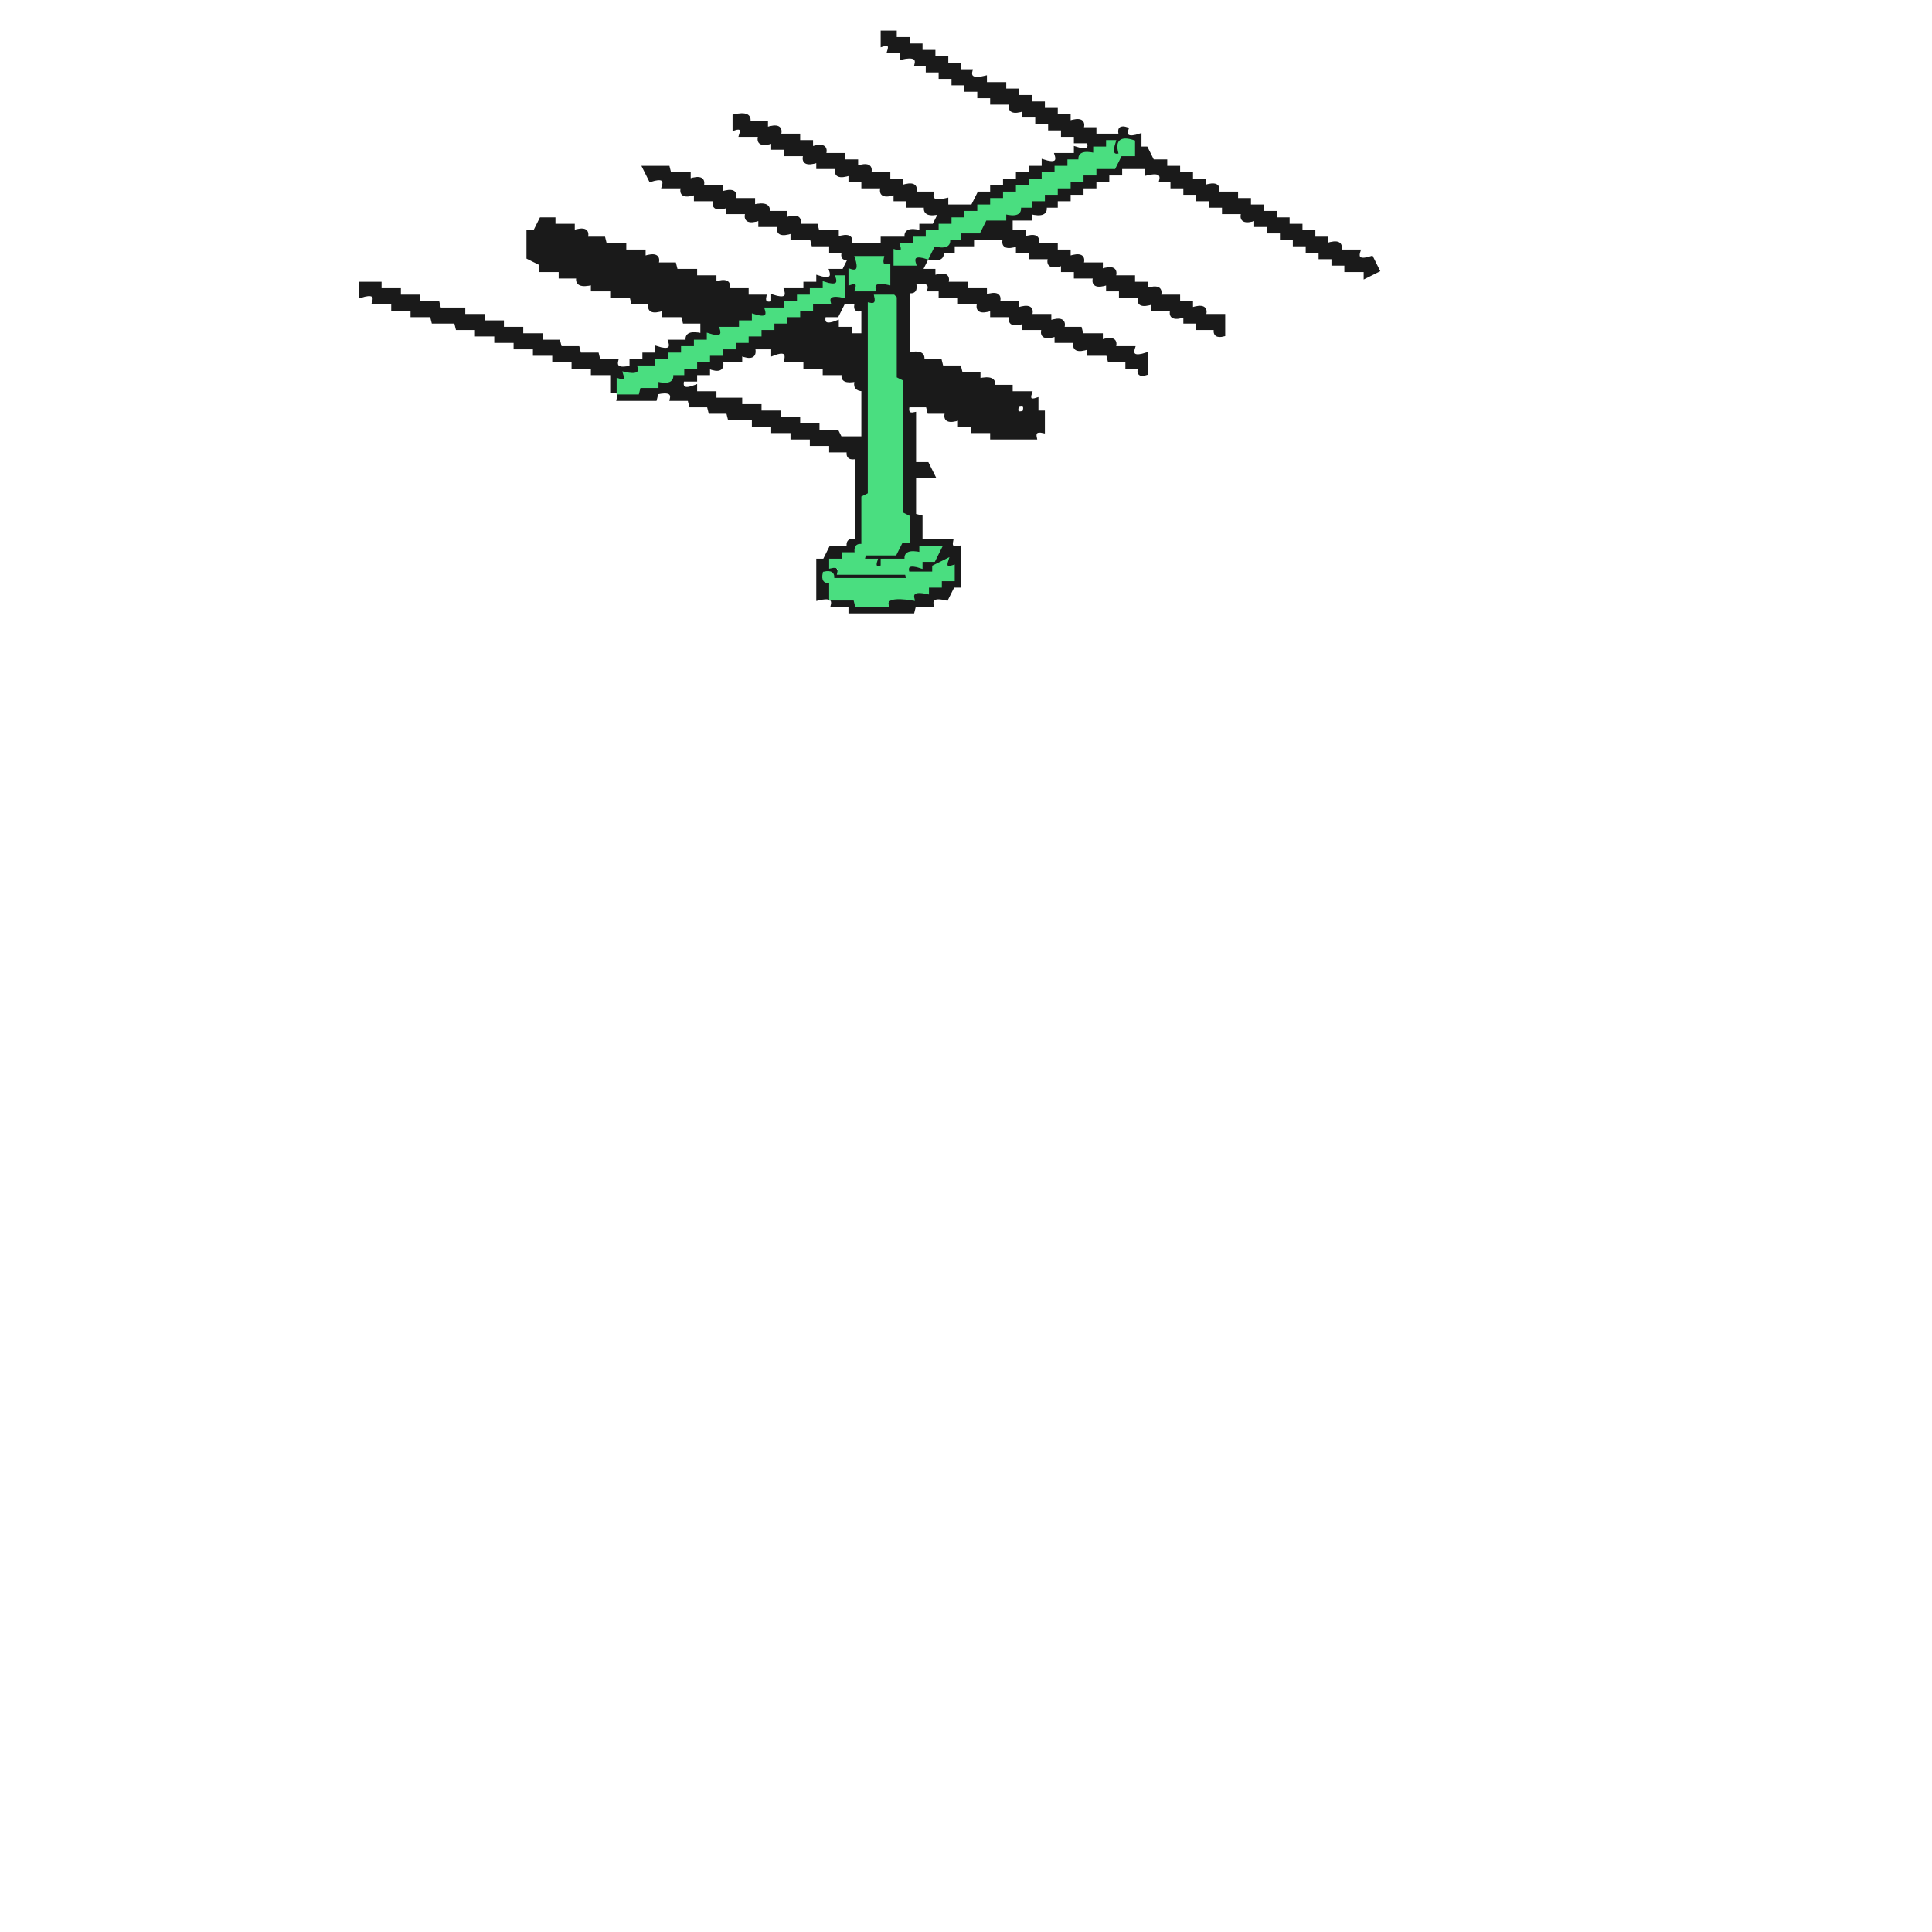
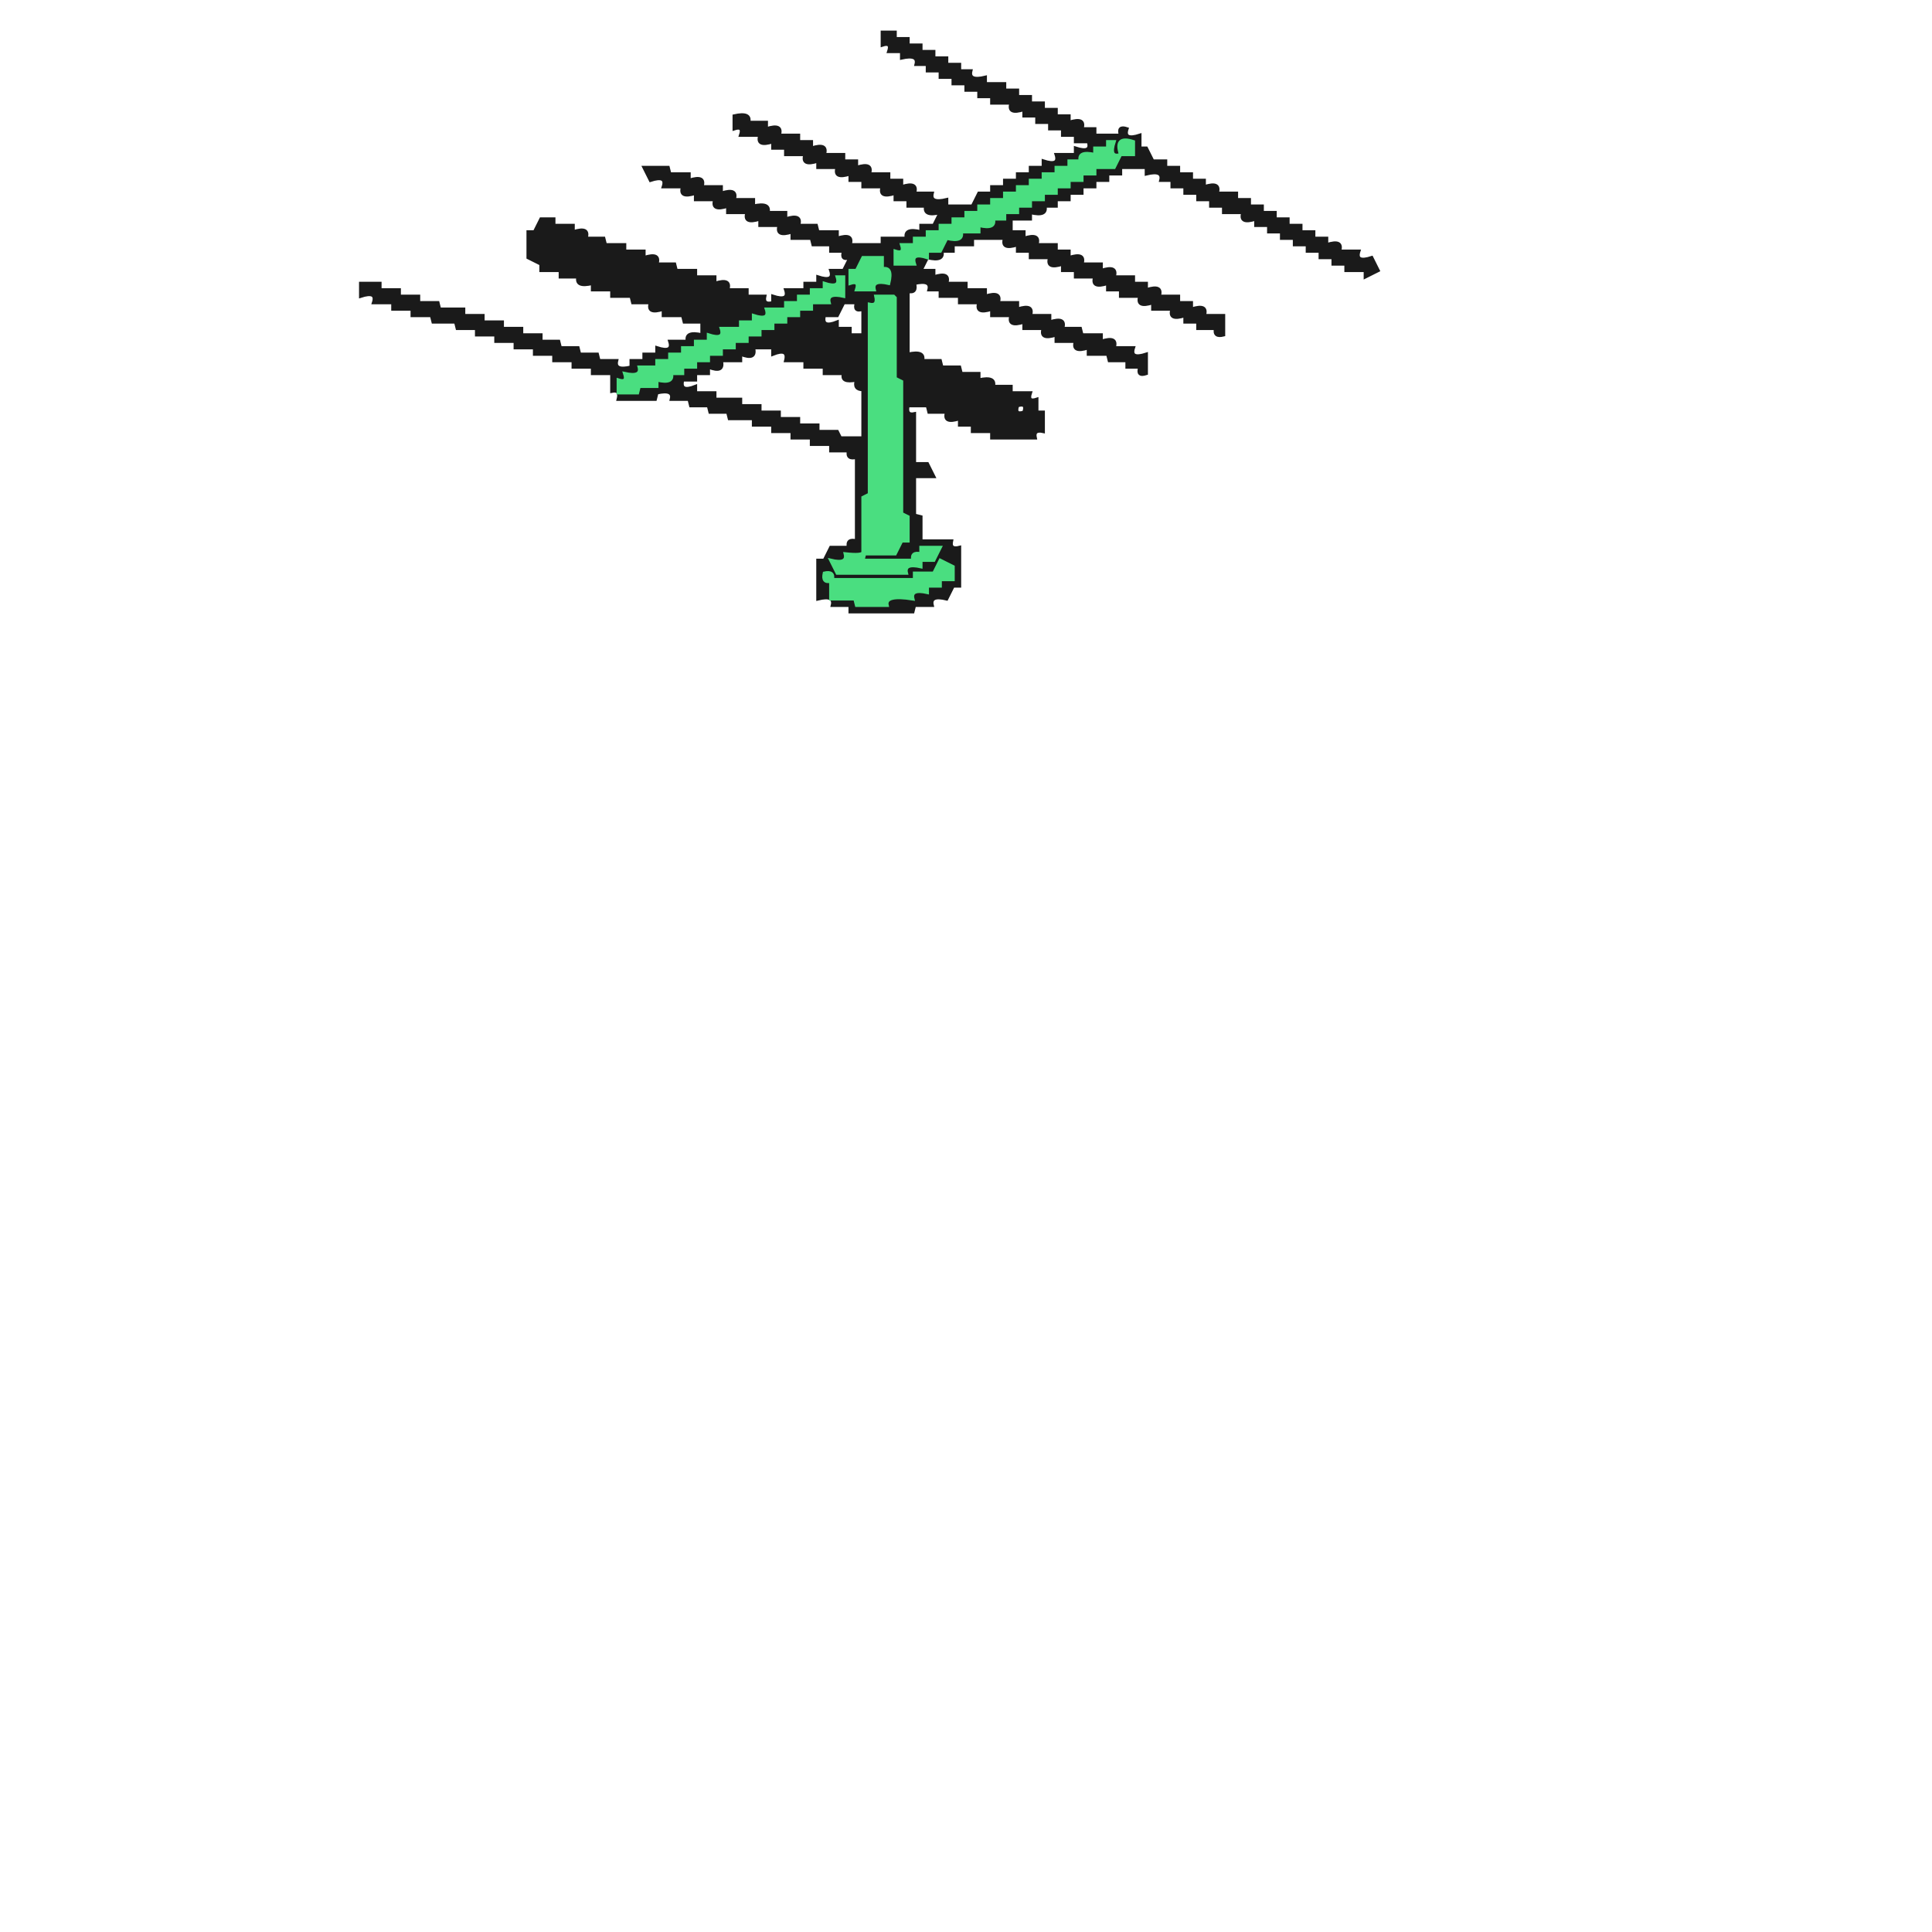
<svg xmlns="http://www.w3.org/2000/svg" width="300" height="300" viewBox="0 0 600 600" version="1.1" desc="Created with imagetracer.js version 1.2.6">
-   <path fill="#1a1a1a" stroke="#1a1a1a" stroke-width="1" opacity="1" d="M 274 10 L 278 10 L 278 12 L 282 12 L 282 14 L 286 14 L 286 16 L 290 16 L 290 18 L 294 18 L 294 20 L 298 20 L 298 22 L 301.5 22 Q 300.7 25.3 306 24 L 306 26 L 312 26 L 312 28 L 316 28 L 316 30 L 320 30 L 320 32 L 324 32 L 324 34 L 328 34 L 328 36 L 332 36 L 332 38 Q 337.2 36.3 336 40 L 340 40 L 340 42 L 348 42 Q 347 39 350 40 Q 348.8 43.7 354 42 L 354 46 L 356 46 L 358 50 L 362 50 L 362 52 L 366 52 L 366 54 L 370 54 L 370 56 L 374 56 L 374 58 Q 379.2 56.3 378 60 L 384 60 L 384 62 L 388 62 L 388 64 L 392 64 L 392 66 L 396 66 L 396 68 L 400 68 L 400 70 L 404 70 L 404 72 L 408 72 L 408 74 L 412 74 L 412 76 Q 417.2 74.3 416 78 L 422 78 Q 420.8 81.7 426 80 L 428 84 L 424 86 L 424 84 L 418 84 L 418 82 L 414 82 L 414 80 L 410 80 L 410 78 L 406 78 L 406 76 L 402 76 L 402 74 L 398 74 L 398 72 L 394 72 L 394 70 L 390 70 L 390 68 Q 384.8 69.7 386 66 L 380 66 L 380 64 L 376 64 L 376 62 L 372 62 L 372 60 L 368 60 L 368 58 L 364 58 L 364 56 L 360.5 56 Q 361.3 52.7 356 54 L 356 52 L 348 52 L 348 54 L 344 54 L 344 56 L 340 56 L 340 58 L 336 58 L 336 60 L 332 60 L 332 62 L 328 62 L 328 64 L 324.5 64 Q 325.3 67.3 320 66 L 320 68 L 314 68 L 314 72 L 318 72 L 318 74 Q 323.2 72.3 322 76 L 328 76 L 328 78 L 332 78 L 332 80 Q 337.2 78.3 336 82 L 342 82 L 342 84 Q 347.2 82.3 346 86 L 352 86 L 352 88 L 356 88 L 356 90 Q 361.2 88.3 360 92 L 366 92 L 366 94 L 370 94 L 370 96 Q 375.2 94.3 374 98 L 380 98 L 380 104 Q 376.9 104.8 377.5 102 L 372 102 L 372 100 L 368 100 L 368 98 Q 362.8 99.7 364 96 L 358 96 L 358 94 Q 352.8 95.7 354 92 L 348 92 L 348 90 L 344 90 L 344 88 Q 338.8 89.7 340 86 L 334 86 L 334 84 L 330 84 L 330 82 Q 324.8 83.7 326 80 L 320 80 L 320 78 L 316 78 L 316 76 Q 310.8 77.7 312 74 L 302 74 L 302 76 L 296 76 L 296 78 L 292.5 78 Q 293.3 81.3 288 80 L 286 84 L 290 84 L 290 86 Q 295.2 84.3 294 88 L 300 88 L 300 90 L 306 90 L 306 92 Q 311.2 90.3 310 94 L 316 94 L 316 96 Q 321.2 94.3 320 98 L 326 98 L 326 100 Q 331.2 98.3 330 102 L 335.5 102 L 336 104 L 342 104 L 342 106 Q 347.2 104.3 346 108 L 352 108 Q 350.8 111.7 356 110 L 356 116 Q 353 117 354 114 L 350 114 L 350 112 L 344.5 112 L 344 110 L 338 110 L 338 108 Q 332.8 109.7 334 106 L 328 106 L 328 104 Q 322.8 105.7 324 102 L 318 102 L 318 100 Q 312.8 101.7 314 98 L 308 98 L 308 96 Q 302.8 97.7 304 94 L 298 94 L 298 92 L 292 92 L 292 90 L 288.5 90 Q 289.3 86.8 284 88 Q 284.8 91.1 282 90.5 L 282 110 Q 287.3 108.8 286.5 112 L 292 112 L 292.5 114 L 298 114 L 298.5 116 L 304 116 L 304 118 Q 309.3 116.8 308.5 120 L 314 120 L 314 122 L 320 122 Q 319 125 322 124 L 322 128 L 324 128 L 324 134 Q 320.9 133.3 321.5 136 L 308 136 L 308 134 L 302 134 L 302 132 L 298 132 L 298 130 Q 292.8 131.7 294 128 L 288.5 128 L 288 126 L 282 126 Q 281.3 129.1 284 128.5 L 284 144 L 288 144 L 290 148 L 284 148 L 284 160 L 286 160.5 L 286 168 L 295.5 168 Q 294.9 170.8 298 170 L 298 182 L 296 182 L 294 186 Q 288.7 184.7 289.5 188 L 284 188 L 283.5 190 L 264 190 L 264 188 L 258.5 188 Q 259.3 184.7 254 186 L 254 174 L 256 174 L 258 170 L 263.5 170 Q 262.9 167.2 266 168 L 266 142 Q 262.9 142.8 263.5 140 L 258 140 L 258 138 L 252 138 L 252 136 L 246 136 L 246 134 L 240 134 L 240 132 L 234 132 L 234 130 L 226.5 130 L 226 128 L 220.5 128 L 220 126 L 214.5 126 L 214 124 L 208.5 124 Q 209.3 120.8 204 122 L 203.5 124 L 192 124 Q 192.8 120.9 190 121.5 L 190 116 L 184 116 L 184 114 L 178 114 L 178 112 L 172 112 L 172 110 L 166 110 L 166 108 L 160 108 L 160 106 L 154 106 L 154 104 L 148 104 L 148 102 L 142 102 L 141.5 100 L 134.5 100 L 134 98 L 128 98 L 128 96 L 122 96 L 122 94 L 116 94 Q 117.2 90.3 112 92 L 112 88 L 118 88 L 118 90 L 124 90 L 124 92 L 130 92 L 130 94 L 136 94 L 136.5 96 L 144 96 L 144 98 L 150 98 L 150 100 L 156 100 L 156 102 L 162 102 L 162 104 L 168 104 L 168 106 L 173.5 106 L 174 108 L 179.5 108 L 180 110 L 185.5 110 L 186 112 L 191.5 112 Q 190.7 115.3 196 114 L 196 112 L 200 112 L 200 110 L 204 110 L 204 108 Q 209.2 109.7 208 106 L 213.5 106 Q 212.7 102.8 218 104 L 218 100 L 212.5 100 L 212 98 L 206 98 L 206 96 Q 200.8 97.7 202 94 L 196.5 94 L 196 92 L 190 92 L 190 90 L 184 90 L 184 88 Q 178.7 89.3 179.5 86 L 174 86 L 174 84 L 168 84 L 168 82 L 164 80 L 164 72 L 166 72 L 168 68 L 172 68 L 172 70 L 178 70 L 178 72 Q 183.2 70.3 182 74 L 187.5 74 L 188 76 L 194 76 L 194 78 L 200 78 L 200 80 Q 205.2 78.3 204 82 L 209.5 82 L 210 84 L 216 84 L 216 86 L 222 86 L 222 88 Q 227.2 86.3 226 90 L 232 90 L 232 92 L 237.5 92 Q 236.9 94.8 240 94 L 240 92 Q 245.2 93.7 244 90 L 250 90 L 250 88 L 254 88 L 254 86 Q 259.2 87.7 258 84 L 262 84 L 264 80 Q 261 81 262 78 L 258 78 L 258 76 L 252.5 76 L 252 74 L 246 74 L 246 72 Q 240.8 73.7 242 70 L 236 70 L 236 68 Q 230.8 69.7 232 66 L 226 66 L 226 64 Q 220.8 65.7 222 62 L 216 62 L 216 60 Q 210.8 61.7 212 58 L 206 58 Q 207.2 54.3 202 56 L 200 52 L 207.5 52 L 208 54 L 214 54 L 214 56 Q 219.2 54.3 218 58 L 224 58 L 224 60 Q 229.2 58.3 228 62 L 234 62 L 234 64 Q 239.3 62.8 238.5 66 L 244 66 L 244 68 Q 249.2 66.3 248 70 L 253.5 70 L 254 72 L 260 72 L 260 74 Q 265.2 72.3 264 76 L 274 76 L 274 74 L 281.5 74 Q 280.7 70.7 286 72 L 286 70 L 290 70 L 292 66 Q 286.7 67.3 287.5 64 L 282 64 L 282 62 L 278 62 L 278 60 Q 272.8 61.7 274 58 L 268 58 L 268 56 L 264 56 L 264 54 Q 258.8 55.7 260 52 L 254 52 L 254 50 Q 248.8 51.7 250 48 L 244 48 L 244 46 L 240 46 L 240 44 Q 234.8 45.7 236 42 L 230 42 Q 231 39 228 40 L 228 36 Q 233.3 34.8 232.5 38 L 238 38 L 238 40 Q 243.2 38.3 242 42 L 248 42 L 248 44 L 252 44 L 252 46 Q 257.2 44.3 256 48 L 262 48 L 262 50 L 266 50 L 266 52 Q 271.2 50.3 270 54 L 276 54 L 276 56 L 280 56 L 280 58 Q 285.2 56.3 284 60 L 289.5 60 Q 288.7 63.3 294 62 L 294 64 L 302 64 L 304 60 L 308 60 L 308 58 L 312 58 L 312 56 L 316 56 L 316 54 L 320 54 L 320 52 L 324 52 L 324 50 Q 329.2 51.7 328 48 L 334 48 L 334 46 Q 339.2 47.7 338 44 L 334 44 L 334 42 L 330 42 L 330 40 L 326 40 L 326 38 L 322 38 L 322 36 L 318 36 L 318 34 Q 312.8 35.7 314 32 L 308 32 L 308 30 L 304 30 L 304 28 L 300 28 L 300 26 L 296 26 L 296 24 L 292 24 L 292 22 L 288 22 L 288 20 L 284.5 20 Q 285.3 16.8 280 18 L 280 16 L 276 16 Q 277 13 274 14 L 274 10 Z M 344 44 L 344 46 L 340 46 L 340 48 Q 335 47 336 50 L 332 50 L 332 52 L 328 52 L 328 54 L 324 54 L 324 56 L 320 56 L 320 58 L 316 58 L 316 60 L 312 60 L 312 62 L 308 62 L 308 64 L 304 64 L 304 66 L 300 66 L 300 68 L 296 68 L 296 70 L 292 70 L 292 72 L 288 72 L 288 74 L 284 74 L 284 76 L 280 76 Q 281 79 278 78 L 278 82 L 284 82 Q 283 78 288 80 L 290 76 Q 295 77 295 74 L 298 74 L 298 72 L 304 72 L 306 68 L 312 68 L 312 66 Q 317 67 317 64 L 320 64 L 320 62 L 324 62 L 324 60 L 328 60 L 328 58 L 332 58 L 332 56 L 336 56 L 336 54 L 340 54 L 340 52 L 346 52 Q 345 49 348 50 Q 349 47 346 48 L 346 44 L 344 44 Z M 348 44 Q 346 50 352 48 Q 354 42 348 44 Z M 266 80 Q 268 85 264 84 L 264 88 Q 267 87 266 90 L 272 90 Q 271 87 276 88 L 276 83 Q 273 83 274 80 L 266 80 Z M 260 86 Q 261 90 256 88 L 256 90 L 252 90 L 252 92 L 248 92 L 248 94 L 244 94 L 244 96 L 238 96 Q 239 100 234 98 L 234 100 L 230 100 L 230 102 L 224 102 Q 225 106 220 104 L 220 106 L 216 106 L 216 108 L 212 108 L 212 110 L 208 110 L 208 112 L 204 112 L 204 114 L 199 114 Q 199 117 194 116 Q 195 119 192 118 L 192 122 L 198 122 L 199 120 L 204 120 L 204 118 Q 209 119 209 116 L 212 116 L 212 114 L 216 114 L 216 112 L 220 112 L 220 110 L 224 110 L 224 108 L 228 108 L 228 106 L 232 106 L 232 104 L 236 104 L 236 102 L 240 102 L 240 100 L 244 100 L 244 98 L 248 98 L 248 96 L 252 96 L 252 94 L 258 94 Q 257 91 262 92 L 262 86 L 260 86 Z M 272 92 Q 273 95 270 95 L 270 154 L 268 155 L 268 170 Q 265 169 266 172 L 262 172 L 262 174 L 258 174 L 260 178 L 282 178 Q 281 175 286 176 L 286 174 L 290 174 L 292 170 L 286 170 L 286 172 Q 281 171 282 174 L 274 174 L 274 176 Q 271 177 272 174 L 268 174 L 269 172 L 278 172 L 280 168 L 282 168 L 282 161 L 280 160 L 280 119 L 278 118 L 278 93 L 278 92 L 272 92 Z M 262 94 L 260 98 L 256 98 Q 255 102 260 100 L 260 102 L 264 102 L 264 104 L 268 104 L 268 96 Q 265 97 266 94 L 262 94 Z M 234 108 Q 235 112 230 110 L 230 112 L 224 112 Q 225 116 220 114 L 220 116 L 216 116 L 216 118 L 212 118 Q 211 122 216 120 L 216 122 L 222 122 L 222 124 L 230 124 L 230 126 L 236 126 L 236 128 L 242 128 L 242 130 L 248 130 L 248 132 L 254 132 L 254 134 L 260 134 L 261 136 L 268 136 L 268 121 Q 265 121 266 118 Q 261 119 262 116 L 256 116 L 256 114 L 250 114 L 250 112 L 244 112 Q 245 108 240 110 L 240 108 L 234 108 Z M 316 126 Q 315 129 318 128 Q 319 125 316 126 Z M 292 174 L 290 178 L 283 178 L 282 180 L 258 180 L 258 186 L 266 186 L 266 188 L 276 188 Q 275 185 284 186 Q 283 183 288 184 L 288 182 L 292 182 L 292 180 L 296 180 L 296 176 L 292 174 Z M 256 178 Q 255 181 258 180 Q 259 177 256 178 Z " />
-   <path fill="#4ade80" stroke="#4ade80" stroke-width="1" opacity="1" d="M 344 44 L 346 44 Q 344.3 49.2 348 48 Q 346 42 352 44 L 352 48 L 348 48 L 346 52 L 340 52 L 340 54 L 336 54 L 336 56 L 332 56 L 332 58 L 328 58 L 328 60 L 324 60 L 324 62 L 320 62 L 320 64 L 316.5 64 Q 317.3 67.3 312 66 L 312 68 L 306 68 L 304 72 L 298 72 L 298 74 L 294.5 74 Q 295.3 77.3 290 76 L 288 80 Q 282.8 78.3 284 82 L 278 82 L 278 78 Q 281 79 280 76 L 284 76 L 284 74 L 288 74 L 288 72 L 292 72 L 292 70 L 296 70 L 296 68 L 300 68 L 300 66 L 304 66 L 304 64 L 308 64 L 308 62 L 312 62 L 312 60 L 316 60 L 316 58 L 320 58 L 320 56 L 324 56 L 324 54 L 328 54 L 328 52 L 332 52 L 332 50 L 335.5 50 Q 334.7 46.8 340 48 L 340 46 L 344 46 L 344 44 Z " />
-   <path fill="#4ade80" stroke="#4ade80" stroke-width="1" opacity="1" d="M 266 80 L 274 80 Q 273.3 83.1 276 82.5 L 276 88 Q 270.7 86.8 271.5 90 L 266 90 Q 267 87 264 88 L 264 84 Q 267.7 85.2 266 80 Z " />
+   <path fill="#1a1a1a" stroke="#1a1a1a" stroke-width="1" opacity="1" d="M 274 10 L 278 10 L 278 12 L 282 12 L 282 14 L 286 14 L 286 16 L 290 16 L 290 18 L 294 18 L 294 20 L 298 20 L 298 22 L 301.5 22 Q 300.7 25.3 306 24 L 306 26 L 312 26 L 312 28 L 316 28 L 316 30 L 320 30 L 320 32 L 324 32 L 324 34 L 328 34 L 328 36 L 332 36 L 332 38 Q 337.2 36.3 336 40 L 340 40 L 340 42 L 348 42 Q 347 39 350 40 Q 348.8 43.7 354 42 L 354 46 L 356 46 L 358 50 L 362 50 L 362 52 L 366 52 L 366 54 L 370 54 L 370 56 L 374 56 L 374 58 Q 379.2 56.3 378 60 L 384 60 L 384 62 L 388 62 L 388 64 L 392 64 L 392 66 L 396 66 L 396 68 L 400 68 L 400 70 L 404 70 L 404 72 L 408 72 L 408 74 L 412 74 L 412 76 Q 417.2 74.3 416 78 L 422 78 Q 420.8 81.7 426 80 L 428 84 L 424 86 L 424 84 L 418 84 L 418 82 L 414 82 L 414 80 L 410 80 L 410 78 L 406 78 L 406 76 L 402 76 L 402 74 L 398 74 L 398 72 L 394 72 L 394 70 L 390 70 L 390 68 Q 384.8 69.7 386 66 L 380 66 L 380 64 L 376 64 L 376 62 L 372 62 L 372 60 L 368 60 L 368 58 L 364 58 L 364 56 L 360.5 56 Q 361.3 52.7 356 54 L 356 52 L 348 52 L 348 54 L 344 54 L 344 56 L 340 56 L 340 58 L 336 58 L 336 60 L 332 60 L 332 62 L 328 62 L 328 64 L 324.5 64 Q 325.3 67.3 320 66 L 320 68 L 314 68 L 314 72 L 318 72 L 318 74 Q 323.2 72.3 322 76 L 328 76 L 328 78 L 332 78 L 332 80 Q 337.2 78.3 336 82 L 342 82 L 342 84 Q 347.2 82.3 346 86 L 352 86 L 352 88 L 356 88 L 356 90 Q 361.2 88.3 360 92 L 366 92 L 366 94 L 370 94 L 370 96 Q 375.2 94.3 374 98 L 380 98 L 380 104 Q 376.9 104.8 377.5 102 L 372 102 L 372 100 L 368 100 L 368 98 Q 362.8 99.7 364 96 L 358 96 L 358 94 Q 352.8 95.7 354 92 L 348 92 L 348 90 L 344 90 L 344 88 Q 338.8 89.7 340 86 L 334 86 L 334 84 L 330 84 L 330 82 Q 324.8 83.7 326 80 L 320 80 L 320 78 L 316 78 L 316 76 Q 310.8 77.7 312 74 L 302 74 L 302 76 L 296 76 L 296 78 L 292.5 78 Q 293.3 81.3 288 80 L 286 84 L 290 84 L 290 86 Q 295.2 84.3 294 88 L 300 88 L 300 90 L 306 90 L 306 92 Q 311.2 90.3 310 94 L 316 94 L 316 96 Q 321.2 94.3 320 98 L 326 98 L 326 100 Q 331.2 98.3 330 102 L 335.5 102 L 336 104 L 342 104 L 342 106 Q 347.2 104.3 346 108 L 352 108 Q 350.8 111.7 356 110 L 356 116 Q 353 117 354 114 L 350 114 L 350 112 L 344.5 112 L 344 110 L 338 110 L 338 108 Q 332.8 109.7 334 106 L 328 106 L 328 104 Q 322.8 105.7 324 102 L 318 102 L 318 100 Q 312.8 101.7 314 98 L 308 98 L 308 96 Q 302.8 97.7 304 94 L 298 94 L 298 92 L 292 92 L 292 90 L 288.5 90 Q 289.3 86.8 284 88 Q 284.8 91.1 282 90.5 L 282 110 Q 287.3 108.8 286.5 112 L 292 112 L 292.5 114 L 298 114 L 298.5 116 L 304 116 L 304 118 Q 309.3 116.8 308.5 120 L 314 120 L 314 122 L 320 122 Q 319 125 322 124 L 322 128 L 324 128 L 324 134 Q 320.9 133.3 321.5 136 L 308 136 L 308 134 L 302 134 L 302 132 L 298 132 L 298 130 Q 292.8 131.7 294 128 L 288.5 128 L 288 126 L 282 126 Q 281.3 129.1 284 128.5 L 284 144 L 288 144 L 290 148 L 284 148 L 284 160 L 286 160.5 L 286 168 L 295.5 168 Q 294.9 170.8 298 170 L 298 182 L 296 182 L 294 186 Q 288.7 184.7 289.5 188 L 284 188 L 283.5 190 L 264 190 L 264 188 L 258.5 188 Q 259.3 184.7 254 186 L 254 174 L 256 174 L 258 170 L 263.5 170 Q 262.9 167.2 266 168 L 266 142 Q 262.9 142.8 263.5 140 L 258 140 L 258 138 L 252 138 L 252 136 L 246 136 L 246 134 L 240 134 L 240 132 L 234 132 L 234 130 L 226.5 130 L 226 128 L 220.5 128 L 220 126 L 214.5 126 L 214 124 L 208.5 124 Q 209.3 120.8 204 122 L 203.5 124 L 192 124 Q 192.8 120.9 190 121.5 L 190 116 L 184 116 L 184 114 L 178 114 L 178 112 L 172 112 L 172 110 L 166 110 L 166 108 L 160 108 L 160 106 L 154 106 L 154 104 L 148 104 L 148 102 L 142 102 L 141.5 100 L 134.5 100 L 134 98 L 128 98 L 128 96 L 122 96 L 122 94 L 116 94 Q 117.2 90.3 112 92 L 112 88 L 118 88 L 118 90 L 124 90 L 124 92 L 130 92 L 130 94 L 136 94 L 136.5 96 L 144 96 L 144 98 L 150 98 L 150 100 L 156 100 L 156 102 L 162 102 L 162 104 L 168 104 L 168 106 L 173.5 106 L 174 108 L 179.5 108 L 180 110 L 185.5 110 L 186 112 L 191.5 112 Q 190.7 115.3 196 114 L 196 112 L 200 112 L 200 110 L 204 110 L 204 108 Q 209.2 109.7 208 106 L 213.5 106 Q 212.7 102.8 218 104 L 218 100 L 212.5 100 L 212 98 L 206 98 L 206 96 Q 200.8 97.7 202 94 L 196.5 94 L 196 92 L 190 92 L 190 90 L 184 90 L 184 88 Q 178.7 89.3 179.5 86 L 174 86 L 174 84 L 168 84 L 168 82 L 164 80 L 164 72 L 166 72 L 168 68 L 172 68 L 172 70 L 178 70 L 178 72 Q 183.2 70.3 182 74 L 187.5 74 L 188 76 L 194 76 L 194 78 L 200 78 L 200 80 Q 205.2 78.3 204 82 L 209.5 82 L 210 84 L 216 84 L 216 86 L 222 86 L 222 88 Q 227.2 86.3 226 90 L 232 90 L 232 92 L 237.5 92 Q 236.9 94.8 240 94 L 240 92 Q 245.2 93.7 244 90 L 250 90 L 250 88 L 254 88 L 254 86 Q 259.2 87.7 258 84 L 262 84 L 264 80 Q 261 81 262 78 L 258 78 L 258 76 L 252.5 76 L 252 74 L 246 74 L 246 72 Q 240.8 73.7 242 70 L 236 70 L 236 68 Q 230.8 69.7 232 66 L 226 66 L 226 64 Q 220.8 65.7 222 62 L 216 62 L 216 60 Q 210.8 61.7 212 58 L 206 58 Q 207.2 54.3 202 56 L 200 52 L 207.5 52 L 208 54 L 214 54 L 214 56 Q 219.2 54.3 218 58 L 224 58 L 224 60 Q 229.2 58.3 228 62 L 234 62 L 234 64 Q 239.3 62.8 238.5 66 L 244 66 L 244 68 Q 249.2 66.3 248 70 L 253.5 70 L 254 72 L 260 72 L 260 74 Q 265.2 72.3 264 76 L 274 76 L 274 74 L 281.5 74 Q 280.7 70.7 286 72 L 286 70 L 290 70 L 292 66 Q 286.7 67.3 287.5 64 L 282 64 L 282 62 L 278 62 L 278 60 Q 272.8 61.7 274 58 L 268 58 L 268 56 L 264 56 L 264 54 Q 258.8 55.7 260 52 L 254 52 L 254 50 Q 248.8 51.7 250 48 L 244 48 L 244 46 L 240 46 L 240 44 Q 234.8 45.7 236 42 L 230 42 Q 231 39 228 40 L 228 36 Q 233.3 34.8 232.5 38 L 238 38 L 238 40 Q 243.2 38.3 242 42 L 248 42 L 248 44 L 252 44 L 252 46 Q 257.2 44.3 256 48 L 262 48 L 262 50 L 266 50 L 266 52 Q 271.2 50.3 270 54 L 276 54 L 276 56 L 280 56 L 280 58 Q 285.2 56.3 284 60 L 289.5 60 Q 288.7 63.3 294 62 L 294 64 L 302 64 L 304 60 L 308 60 L 308 58 L 312 58 L 312 56 L 316 56 L 316 54 L 320 54 L 320 52 L 324 52 L 324 50 Q 329.2 51.7 328 48 L 334 48 L 334 46 Q 339.2 47.7 338 44 L 334 44 L 334 42 L 330 42 L 330 40 L 326 40 L 326 38 L 322 38 L 322 36 L 318 36 L 318 34 Q 312.8 35.7 314 32 L 308 32 L 308 30 L 304 30 L 304 28 L 300 28 L 300 26 L 296 26 L 296 24 L 292 24 L 292 22 L 288 22 L 288 20 L 284.5 20 Q 285.3 16.8 280 18 L 280 16 L 276 16 Q 277 13 274 14 L 274 10 Z M 344 44 L 344 46 L 340 46 L 340 48 Q 335 47 336 50 L 332 50 L 332 52 L 328 52 L 328 54 L 324 54 L 324 56 L 320 56 L 320 58 L 316 58 L 316 60 L 312 60 L 312 62 L 308 62 L 308 64 L 304 64 L 304 66 L 300 66 L 300 68 L 296 68 L 296 70 L 292 70 L 292 72 L 288 72 L 288 74 L 284 74 L 284 76 L 280 76 Q 281 79 278 78 L 278 82 L 284 82 Q 283 78 288 80 L 288 78 L 292 78 L 294 74 L 298 74 L 298 72 L 304 72 L 304 70 Q 309 71 309 68 L 312 68 L 312 66 L 316 66 L 316 64 L 320 64 L 320 62 L 324 62 L 324 60 L 328 60 L 328 58 L 332 58 L 332 56 L 336 56 L 336 54 L 340 54 L 340 52 L 346 52 Q 345 49 348 50 Q 349 47 346 48 L 346 44 L 344 44 Z M 348 44 Q 346 50 352 48 Q 354 42 348 44 Z M 268 80 L 266 84 L 264 84 L 264 88 Q 267 87 266 90 L 272 90 Q 271 87 276 88 Q 277 83 274 84 L 274 80 L 268 80 Z M 260 86 Q 261 90 256 88 L 256 90 L 252 90 L 252 92 L 248 92 L 248 94 L 244 94 L 244 96 L 238 96 Q 239 100 234 98 L 234 100 L 230 100 L 230 102 L 224 102 Q 225 106 220 104 L 220 106 L 216 106 L 216 108 L 212 108 L 212 110 L 208 110 L 208 112 L 204 112 L 204 114 L 199 114 Q 199 117 194 116 Q 195 119 192 118 L 192 122 L 198 122 L 199 120 L 204 120 L 204 118 Q 209 119 209 116 L 212 116 L 212 114 L 216 114 L 216 112 L 220 112 L 220 110 L 224 110 L 224 108 L 228 108 L 228 106 L 232 106 L 232 104 L 236 104 L 236 102 L 240 102 L 240 100 L 244 100 L 244 98 L 248 98 L 248 96 L 252 96 L 252 94 L 258 94 Q 257 91 262 92 L 262 86 L 260 86 Z M 272 92 Q 273 95 270 95 L 270 154 L 268 155 L 268 172 L 278 172 Q 277 169 280 170 L 280 168 L 282 168 L 282 161 L 280 160 L 280 119 L 278 118 L 278 93 L 278 92 L 272 92 Z M 262 94 L 260 98 L 256 98 Q 255 102 260 100 L 260 102 L 264 102 L 264 104 L 268 104 L 268 96 Q 265 97 266 94 L 262 94 Z M 234 108 Q 235 112 230 110 L 230 112 L 224 112 Q 225 116 220 114 L 220 116 L 216 116 L 216 118 L 212 118 Q 211 122 216 120 L 216 122 L 222 122 L 222 124 L 230 124 L 230 126 L 236 126 L 236 128 L 242 128 L 242 130 L 248 130 L 248 132 L 254 132 L 254 134 L 260 134 L 261 136 L 268 136 L 268 121 Q 265 121 266 118 Q 261 119 262 116 L 256 116 L 256 114 L 250 114 L 250 112 L 244 112 Q 245 108 240 110 L 240 108 L 234 108 Z M 316 126 Q 315 129 318 128 Q 319 125 316 126 Z M 286 170 L 284 174 L 269 174 L 268 172 L 263 172 Q 263 175 258 174 L 260 178 L 282 178 L 282 176 L 286 176 L 286 174 L 290 174 Q 289 171 292 172 L 292 170 L 286 170 Z M 292 174 L 290 178 L 284 178 L 284 180 L 258 180 L 258 186 L 266 186 L 266 188 L 276 188 Q 275 185 284 186 Q 283 183 288 184 L 288 182 L 292 182 L 292 180 L 296 180 L 296 176 L 292 174 Z M 256 178 Q 255 181 258 180 Q 259 177 256 178 Z " />
+   <path fill="#4ade80" stroke="#4ade80" stroke-width="1" opacity="1" d="M 344 44 L 346 44 Q 344.3 49.2 348 48 Q 346 42 352 44 L 352 48 L 348 48 L 346 52 L 340 52 L 340 54 L 336 54 L 336 56 L 332 56 L 332 58 L 328 58 L 328 60 L 324 60 L 324 62 L 320 62 L 320 64 L 316 64 L 316 66 L 312 66 L 312 68 L 308.5 68 Q 309.3 71.3 304 70 L 304 72 L 298.5 72 Q 299.3 75.3 294 74 L 292 78 L 288 78 L 288 80 Q 282.8 78.3 284 82 L 278 82 L 278 78 Q 281 79 280 76 L 284 76 L 284 74 L 288 74 L 288 72 L 292 72 L 292 70 L 296 70 L 296 68 L 300 68 L 300 66 L 304 66 L 304 64 L 308 64 L 308 62 L 312 62 L 312 60 L 316 60 L 316 58 L 320 58 L 320 56 L 324 56 L 324 54 L 328 54 L 328 52 L 332 52 L 332 50 L 335.5 50 Q 334.7 46.8 340 48 L 340 46 L 344 46 L 344 44 Z " />
+   <path fill="#4ade80" stroke="#4ade80" stroke-width="1" opacity="1" d="M 268 80 L 274 80 L 274 83.5 Q 277.3 82.7 276 88 Q 270.7 86.8 271.5 90 L 266 90 Q 267 87 264 88 L 264 84 L 266 84 L 268 80 Z " />
  <path fill="#4ade80" stroke="#4ade80" stroke-width="1" opacity="1" d="M 260 86 L 262 86 L 262 92 Q 256.7 90.8 257.5 94 L 252 94 L 252 96 L 248 96 L 248 98 L 244 98 L 244 100 L 240 100 L 240 102 L 236 102 L 236 104 L 232 104 L 232 106 L 228 106 L 228 108 L 224 108 L 224 110 L 220 110 L 220 112 L 216 112 L 216 114 L 212 114 L 212 116 L 208.5 116 Q 209.3 119.3 204 118 L 204 120 L 198.5 120 L 198 122 L 192 122 L 192 118 Q 195 119 194 116 Q 199.3 117.2 198.5 114 L 204 114 L 204 112 L 208 112 L 208 110 L 212 110 L 212 108 L 216 108 L 216 106 L 220 106 L 220 104 Q 225.2 105.7 224 102 L 230 102 L 230 100 L 234 100 L 234 98 Q 239.2 99.7 238 96 L 244 96 L 244 94 L 248 94 L 248 92 L 252 92 L 252 90 L 256 90 L 256 88 Q 261.2 89.7 260 86 Z " />
-   <path fill="#4ade80" stroke="#4ade80" stroke-width="1" opacity="1" d="M 272 92 L 277.5 92 L 278 92.5 L 278 117.5 L 280 118.5 L 280 159.5 L 282 160.5 L 282 168 L 280 168 L 278 172 L 268.5 172 L 268 174 L 272 174 Q 271 177 274 176 L 274 174 L 281.5 174 Q 280.7 170.8 286 172 L 286 170 L 292 170 L 290 174 L 286 174 L 286 176 Q 280.8 174.3 282 178 L 290 178 L 290 176 L 294 174 Q 293 177 296 176 L 296 180 L 292 180 L 292 182 L 288 182 L 288 184 Q 282.7 182.8 283.5 186 Q 274.7 184.6 275.5 188 L 266 188 L 265.5 186 L 258 186 L 258 180.5 Q 255.3 181.1 256 178 Q 259.1 177.3 258.5 180 L 282 180 L 281.5 178 L 260.5 178 Q 261.1 175.3 258 176 L 258 174 L 262 174 L 262 172 L 266 172 Q 265.3 168.9 268 169.5 L 268 154.5 L 270 153.5 L 270 94.5 Q 272.7 95.1 272 92 Z " />
+   <path fill="#4ade80" stroke="#4ade80" stroke-width="1" opacity="1" d="M 272 92 L 277.5 92 L 278 92.5 L 278 117.5 L 280 118.5 L 280 159.5 L 282 160.5 L 282 168 L 280 168 L 278 172 L 268.5 172 L 268 174 L 283.5 174 Q 282.9 171.3 286 172 L 286 170 L 292 170 L 290 174 L 286 174 L 286 176 Q 280.7 174.8 281.5 178 L 260 178 L 258 174 Q 263.3 175.3 262.5 172 Q 267.9 172.6 268 171.5 L 268 154.5 L 270 153.5 L 270 94.5 Q 272.7 95.1 272 92 Z " />
+   <path fill="#4ade80" stroke="#4ade80" stroke-width="1" opacity="1" d="M 292 174 L 296 176 L 296 180 L 292 180 L 292 182 L 288 182 L 288 184 Q 282.7 182.8 283.5 186 Q 274.7 184.6 275.5 188 L 266 188 L 265.5 186 L 258 186 L 258 180.5 Q 255.3 181.1 256 178 Q 259.1 177.3 258.5 180 L 284 180 L 284 178 L 290 178 L 292 174 Z " />
</svg>
